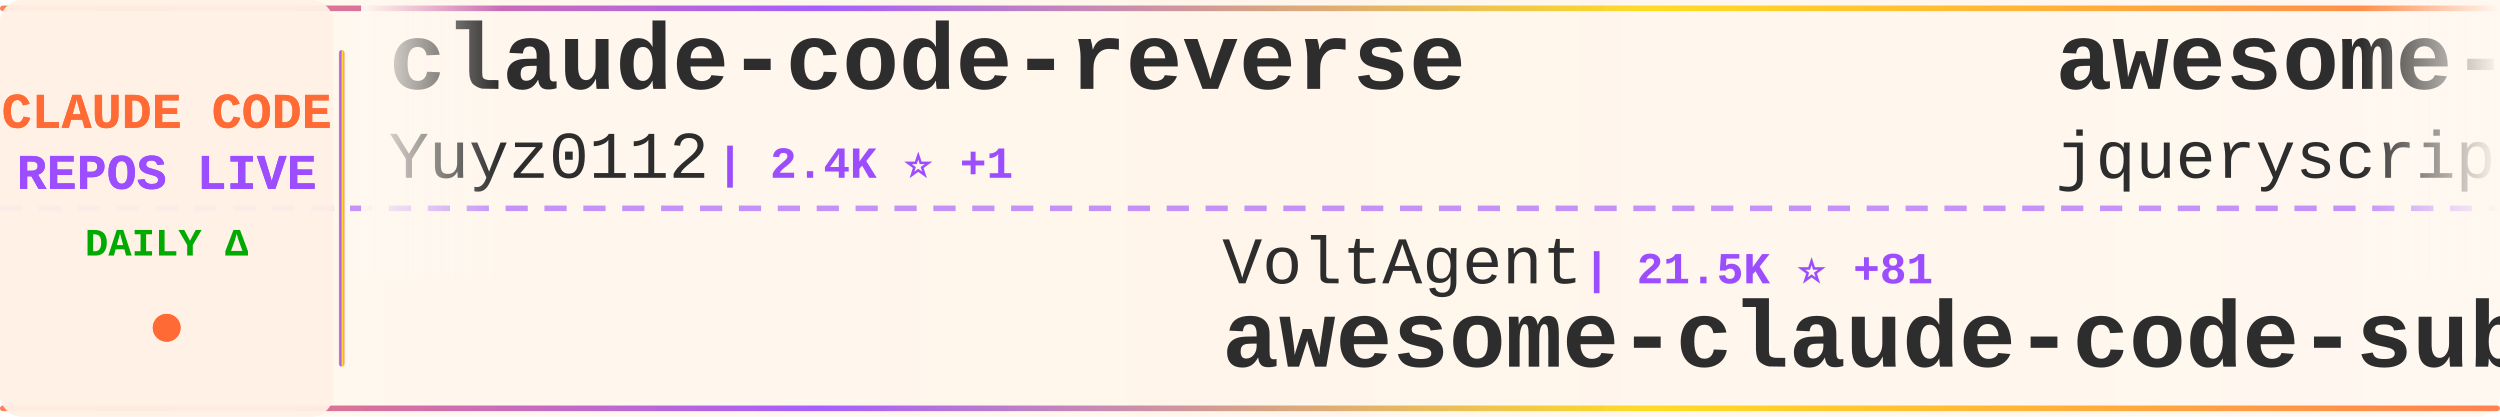
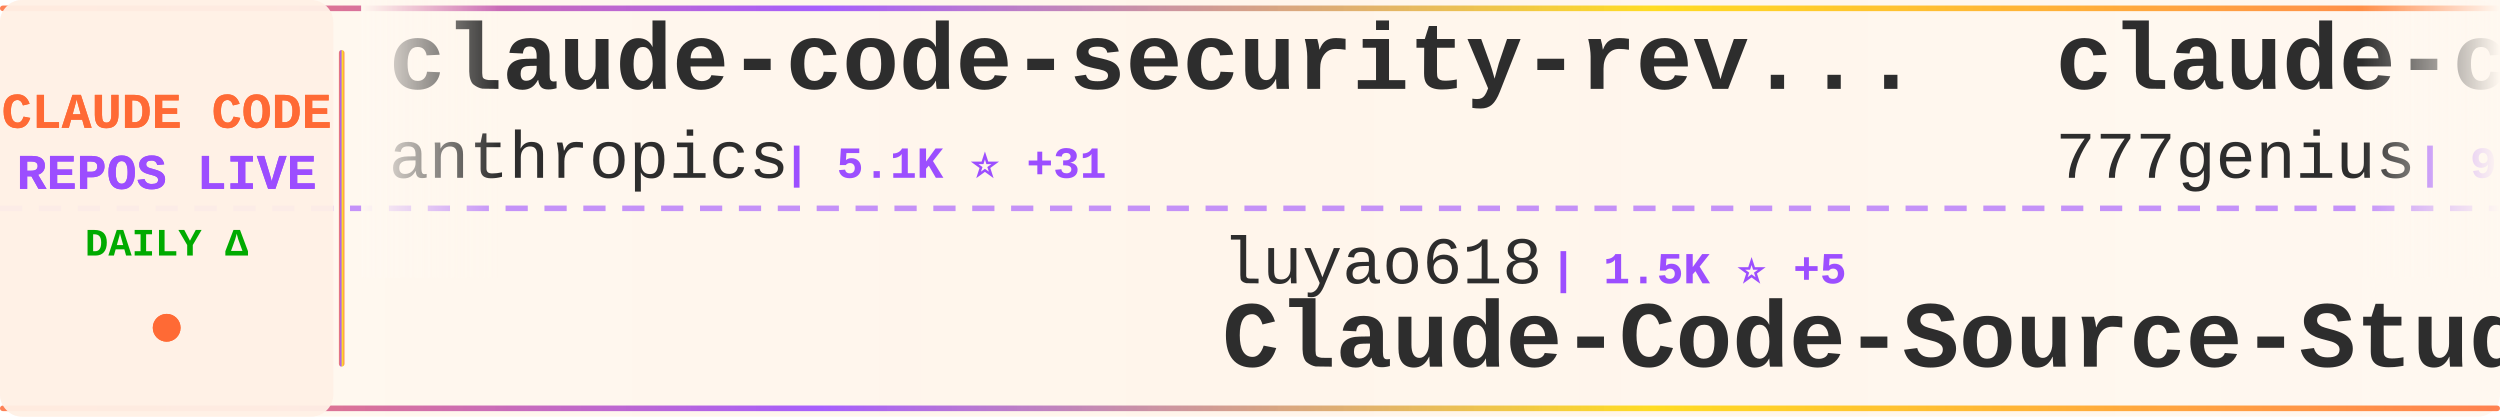
<svg xmlns="http://www.w3.org/2000/svg" width="900" height="150">
  <defs>
    <linearGradient id="tickerBg" x1="0%" y1="0%" x2="100%" y2="0%">
      <stop offset="0%" style="stop-color:#fff8f0;stop-opacity:0.98" />
      <stop offset="50%" style="stop-color:#fff5eb;stop-opacity:1" />
      <stop offset="100%" style="stop-color:#fff8f0;stop-opacity:0.98" />
    </linearGradient>
    <linearGradient id="borderGrad" x1="0%" y1="0%" x2="100%" y2="0%">
      <stop offset="0%" style="stop-color:#FF6B35;stop-opacity:0.85">
        <animate attributeName="stop-opacity" values="0.85;1;0.85" dur="2s" repeatCount="indefinite" />
      </stop>
      <stop offset="33%" style="stop-color:#9C4EFF;stop-opacity:0.9">
        <animate attributeName="stop-opacity" values="0.9;1;0.9" dur="2.2s" repeatCount="indefinite" />
      </stop>
      <stop offset="66%" style="stop-color:#FFD700;stop-opacity:0.85">
        <animate attributeName="stop-opacity" values="0.85;1;0.85" dur="1.8s" repeatCount="indefinite" />
      </stop>
      <stop offset="100%" style="stop-color:#FF6B35;stop-opacity:0.85">
        <animate attributeName="stop-opacity" values="0.85;1;0.85" dur="2s" repeatCount="indefinite" />
      </stop>
    </linearGradient>
    <filter id="textGlow">
      <feGaussianBlur stdDeviation="0.15" result="coloredBlur" />
      <feMerge>
        <feMergeNode in="coloredBlur" />
        <feMergeNode in="SourceGraphic" />
      </feMerge>
    </filter>
    <filter id="metricGlow">
      <feGaussianBlur stdDeviation="0.2" result="coloredBlur" />
      <feMerge>
        <feMergeNode in="coloredBlur" />
        <feMergeNode in="SourceGraphic" />
      </feMerge>
    </filter>
    <linearGradient id="leftFade" x1="0%" y1="0%" x2="100%" y2="0%">
      <stop offset="0%" style="stop-color:#fff8f0;stop-opacity:1" />
      <stop offset="100%" style="stop-color:#fff8f0;stop-opacity:0" />
    </linearGradient>
    <linearGradient id="rightFade" x1="0%" y1="0%" x2="100%" y2="0%">
      <stop offset="0%" style="stop-color:#fff8f0;stop-opacity:0" />
      <stop offset="100%" style="stop-color:#fff8f0;stop-opacity:1" />
    </linearGradient>
  </defs>
  <rect width="900" height="150" fill="url(#tickerBg)" rx="8" />
  <rect x="0" y="2" width="900" height="2" fill="url(#borderGrad)" rx="1" />
  <rect x="0" y="146" width="900" height="2" fill="url(#borderGrad)" rx="1" />
  <line x1="0" y1="75" x2="900" y2="75" stroke="#9C4EFF" stroke-width="2" stroke-dasharray="8 6" opacity="0.6" />
  <rect x="0" y="0" width="120" height="150" fill="#fff0e6" opacity="0.95" rx="8" />
  <text x="60" y="46" font-family="'Courier New', monospace" font-size="18" font-weight="bold" fill="#FF6B35" text-anchor="middle" filter="url(#textGlow)">
    CLAUDE CODE
  </text>
  <text x="60" y="68" font-family="'Courier New', monospace" font-size="18" font-weight="bold" fill="#9C4EFF" text-anchor="middle" filter="url(#textGlow)">
    REPOS LIVE
  </text>
  <text x="60" y="92" font-family="'Courier New', monospace" font-size="14" font-weight="bold" fill="#00aa00" text-anchor="middle">
    DAILY Δ
  </text>
  <circle cx="60" cy="118" r="5" fill="#FF6B35" filter="url(#metricGlow)">
    <animate attributeName="r" values="4;6;4" dur="1.5s" repeatCount="indefinite" />
    <animate attributeName="opacity" values="0.6;1;0.6" dur="1.5s" repeatCount="indefinite" />
  </circle>
  <rect x="122" y="18" width="2" height="114" fill="url(#borderGrad)" rx="1" />
  <clipPath id="tickerClip">
    <rect x="130" y="0" width="770" height="150" />
  </clipPath>
  <g clip-path="url(#tickerClip)">
    <g id="tickerItems">
      <animateTransform attributeName="transform" attributeType="XML" type="translate" from="0 0" to="-3000 0" dur="54s" repeatCount="indefinite" />
      <g transform="translate(0, 0)">
-         <text x="140" y="32" font-family="'Courier New', monospace" font-size="34" font-weight="bold" fill="#2d2d2d">claude-code-reverse</text>
-         <text x="140" y="64" font-family="'Courier New', monospace" font-size="24" font-weight="normal" fill="#2d2d2d" opacity="1.0">Yuyz0112</text>
-         <text x="258" y="64" font-family="'Courier New', monospace" font-size="16" font-weight="bold" fill="#9C4EFF"> | 2.4K ⭐ +1</text>
+         <text x="140" y="32" font-family="'Courier New', monospace" font-size="34" font-weight="bold" fill="#2d2d2d">claude-code-security-rev...</text>
+         <text x="140" y="64" font-family="'Courier New', monospace" font-size="24" font-weight="normal" fill="#2d2d2d" opacity="1.0">anthropics</text>
+         <text x="282" y="64" font-family="'Courier New', monospace" font-size="16" font-weight="bold" fill="#9C4EFF"> | 5.1K ⭐ +31</text>
      </g>
      <g transform="translate(300, 0)">
-         <text x="140" y="102" font-family="'Courier New', monospace" font-size="24" font-weight="normal" fill="#2d2d2d" opacity="1.0">VoltAgent</text>
-         <text x="270" y="102" font-family="'Courier New', monospace" font-size="16" font-weight="bold" fill="#9C4EFF"> | 21.5K ⭐ +81</text>
-         <text x="140" y="132" font-family="'Courier New', monospace" font-size="34" font-weight="bold" fill="#2d2d2d">awesome-claude-code-suba...</text>
+         <text x="140" y="102" font-family="'Courier New', monospace" font-size="24" font-weight="normal" fill="#2d2d2d" opacity="1.0">luyao618</text>
+         <text x="258" y="102" font-family="'Courier New', monospace" font-size="16" font-weight="bold" fill="#9C4EFF"> | 1.5K ⭐ +5</text>
+         <text x="140" y="132" font-family="'Courier New', monospace" font-size="34" font-weight="bold" fill="#2d2d2d">Claude-Code-Source-Study</text>
      </g>
      <g transform="translate(600, 0)">
-         <text x="140" y="32" font-family="'Courier New', monospace" font-size="34" font-weight="bold" fill="#2d2d2d">awesome-claude-code</text>
-         <text x="140" y="64" font-family="'Courier New', monospace" font-size="24" font-weight="normal" fill="#2d2d2d" opacity="1.0">jqueryscript</text>
-         <text x="306" y="64" font-family="'Courier New', monospace" font-size="16" font-weight="bold" fill="#9C4EFF"> | 414 ⭐ +2</text>
-       </g>
-       <g transform="translate(900, 0)">
-         <text x="140" y="102" font-family="'Courier New', monospace" font-size="24" font-weight="normal" fill="#2d2d2d" opacity="1.0">oboard</text>
-         <text x="234" y="102" font-family="'Courier New', monospace" font-size="16" font-weight="bold" fill="#9C4EFF"> | 3.2K ⭐ +3</text>
-         <text x="140" y="132" font-family="'Courier New', monospace" font-size="34" font-weight="bold" fill="#2d2d2d">claude-code-rev</text>
-       </g>
-       <g transform="translate(1200, 0)">
-         <text x="140" y="32" font-family="'Courier New', monospace" font-size="34" font-weight="bold" fill="#2d2d2d">awesome-claude-code-tool...</text>
-         <text x="140" y="64" font-family="'Courier New', monospace" font-size="24" font-weight="normal" fill="#2d2d2d" opacity="1.0">rohitg00</text>
-         <text x="258" y="64" font-family="'Courier New', monospace" font-size="16" font-weight="bold" fill="#9C4EFF"> | 2.0K ⭐ +11</text>
-       </g>
-       <g transform="translate(1500, 0)">
-         <text x="140" y="102" font-family="'Courier New', monospace" font-size="24" font-weight="normal" fill="#2d2d2d" opacity="1.0">luongnv89</text>
-         <text x="270" y="102" font-family="'Courier New', monospace" font-size="16" font-weight="bold" fill="#9C4EFF"> | 36.2K ⭐ +607</text>
-         <text x="140" y="132" font-family="'Courier New', monospace" font-size="34" font-weight="bold" fill="#2d2d2d">claude-howto</text>
-       </g>
-       <g transform="translate(1800, 0)">
        <text x="140" y="32" font-family="'Courier New', monospace" font-size="34" font-weight="bold" fill="#2d2d2d">claude-code-source-code</text>
        <text x="140" y="64" font-family="'Courier New', monospace" font-size="24" font-weight="normal" fill="#2d2d2d" opacity="1.0">777genius</text>
        <text x="270" y="64" font-family="'Courier New', monospace" font-size="16" font-weight="bold" fill="#9C4EFF"> | 914 ⭐</text>
      </g>
+       <g transform="translate(900, 0)">
+         <text x="140" y="102" font-family="'Courier New', monospace" font-size="24" font-weight="normal" fill="#2d2d2d" opacity="1.0">anthropics</text>
+         <text x="282" y="102" font-family="'Courier New', monospace" font-size="16" font-weight="bold" fill="#9C4EFF"> | 148.5K ⭐ +552</text>
+         <text x="140" y="132" font-family="'Courier New', monospace" font-size="34" font-weight="bold" fill="#2d2d2d">skills</text>
+       </g>
+       <g transform="translate(1200, 0)">
+         <text x="140" y="32" font-family="'Courier New', monospace" font-size="34" font-weight="bold" fill="#2d2d2d">claude-code-router</text>
+         <text x="140" y="64" font-family="'Courier New', monospace" font-size="24" font-weight="normal" fill="#2d2d2d" opacity="1.0">musistudio</text>
+         <text x="282" y="64" font-family="'Courier New', monospace" font-size="16" font-weight="bold" fill="#9C4EFF"> | 34.8K ⭐ +29</text>
+       </g>
+       <g transform="translate(1500, 0)">
+         <text x="140" y="102" font-family="'Courier New', monospace" font-size="24" font-weight="normal" fill="#2d2d2d" opacity="1.0">1rgs</text>
+         <text x="210" y="102" font-family="'Courier New', monospace" font-size="16" font-weight="bold" fill="#9C4EFF"> | 3.6K ⭐</text>
+         <text x="140" y="132" font-family="'Courier New', monospace" font-size="34" font-weight="bold" fill="#2d2d2d">claude-code-proxy</text>
+       </g>
+       <g transform="translate(1800, 0)">
+         <text x="140" y="32" font-family="'Courier New', monospace" font-size="34" font-weight="bold" fill="#2d2d2d">edmunds-claude-code</text>
+         <text x="140" y="64" font-family="'Courier New', monospace" font-size="24" font-weight="normal" fill="#2d2d2d" opacity="1.0">edmund-io</text>
+         <text x="270" y="64" font-family="'Courier New', monospace" font-size="16" font-weight="bold" fill="#9C4EFF"> | 1.5K ⭐ +2</text>
+       </g>
      <g transform="translate(2100, 0)">
-         <text x="140" y="102" font-family="'Courier New', monospace" font-size="24" font-weight="normal" fill="#2d2d2d" opacity="1.0">zstmfhy</text>
-         <text x="246" y="102" font-family="'Courier New', monospace" font-size="16" font-weight="bold" fill="#9C4EFF"> | 190 ⭐</text>
-         <text x="140" y="132" font-family="'Courier New', monospace" font-size="34" font-weight="bold" fill="#2d2d2d">Claude-code</text>
+         <text x="140" y="102" font-family="'Courier New', monospace" font-size="24" font-weight="normal" fill="#2d2d2d" opacity="1.0">disler</text>
+         <text x="234" y="102" font-family="'Courier New', monospace" font-size="16" font-weight="bold" fill="#9C4EFF"> | 3.7K ⭐ +1</text>
+         <text x="140" y="132" font-family="'Courier New', monospace" font-size="34" font-weight="bold" fill="#2d2d2d">claude-code-hooks-master...</text>
      </g>
      <g transform="translate(2400, 0)">
-         <text x="140" y="32" font-family="'Courier New', monospace" font-size="34" font-weight="bold" fill="#2d2d2d">sc-claude-code-files</text>
-         <text x="140" y="64" font-family="'Courier New', monospace" font-size="24" font-weight="normal" fill="#2d2d2d" opacity="1.0">https-deeplearning-ai</text>
-         <text x="414" y="64" font-family="'Courier New', monospace" font-size="16" font-weight="bold" fill="#9C4EFF"> | 524 ⭐</text>
+         <text x="140" y="32" font-family="'Courier New', monospace" font-size="34" font-weight="bold" fill="#2d2d2d">collection-claude-code-s...</text>
+         <text x="140" y="64" font-family="'Courier New', monospace" font-size="24" font-weight="normal" fill="#2d2d2d" opacity="1.0">chauncygu</text>
+         <text x="270" y="64" font-family="'Courier New', monospace" font-size="16" font-weight="bold" fill="#9C4EFF"> | 2.6K ⭐ +4</text>
      </g>
      <g transform="translate(2700, 0)">
-         <text x="140" y="102" font-family="'Courier New', monospace" font-size="24" font-weight="normal" fill="#2d2d2d" opacity="1.0">Donchitos</text>
-         <text x="270" y="102" font-family="'Courier New', monospace" font-size="16" font-weight="bold" fill="#9C4EFF"> | 21.3K ⭐ +106</text>
-         <text x="140" y="132" font-family="'Courier New', monospace" font-size="34" font-weight="bold" fill="#2d2d2d">Claude-Code-Game-Studios</text>
+         <text x="140" y="102" font-family="'Courier New', monospace" font-size="24" font-weight="normal" fill="#2d2d2d" opacity="1.0">jeremylongshore</text>
+         <text x="342" y="102" font-family="'Courier New', monospace" font-size="16" font-weight="bold" fill="#9C4EFF"> | 2.3K ⭐ +7</text>
+         <text x="140" y="132" font-family="'Courier New', monospace" font-size="34" font-weight="bold" fill="#2d2d2d">claude-code-plugins-plus...</text>
      </g>
      <g transform="translate(3000, 0)">
-         <text x="140" y="32" font-family="'Courier New', monospace" font-size="34" font-weight="bold" fill="#2d2d2d">claude-code-reverse</text>
-         <text x="140" y="64" font-family="'Courier New', monospace" font-size="24" font-weight="normal" fill="#2d2d2d" opacity="1.0">Yuyz0112</text>
-         <text x="258" y="64" font-family="'Courier New', monospace" font-size="16" font-weight="bold" fill="#9C4EFF"> | 2.4K ⭐ +1</text>
+         <text x="140" y="32" font-family="'Courier New', monospace" font-size="34" font-weight="bold" fill="#2d2d2d">claude-code-security-rev...</text>
+         <text x="140" y="64" font-family="'Courier New', monospace" font-size="24" font-weight="normal" fill="#2d2d2d" opacity="1.0">anthropics</text>
+         <text x="282" y="64" font-family="'Courier New', monospace" font-size="16" font-weight="bold" fill="#9C4EFF"> | 5.1K ⭐ +31</text>
      </g>
      <g transform="translate(3300, 0)">
-         <text x="140" y="102" font-family="'Courier New', monospace" font-size="24" font-weight="normal" fill="#2d2d2d" opacity="1.0">VoltAgent</text>
-         <text x="270" y="102" font-family="'Courier New', monospace" font-size="16" font-weight="bold" fill="#9C4EFF"> | 21.5K ⭐ +81</text>
-         <text x="140" y="132" font-family="'Courier New', monospace" font-size="34" font-weight="bold" fill="#2d2d2d">awesome-claude-code-suba...</text>
+         <text x="140" y="102" font-family="'Courier New', monospace" font-size="24" font-weight="normal" fill="#2d2d2d" opacity="1.0">luyao618</text>
+         <text x="258" y="102" font-family="'Courier New', monospace" font-size="16" font-weight="bold" fill="#9C4EFF"> | 1.5K ⭐ +5</text>
+         <text x="140" y="132" font-family="'Courier New', monospace" font-size="34" font-weight="bold" fill="#2d2d2d">Claude-Code-Source-Study</text>
      </g>
      <g transform="translate(3600, 0)">
-         <text x="140" y="32" font-family="'Courier New', monospace" font-size="34" font-weight="bold" fill="#2d2d2d">awesome-claude-code</text>
-         <text x="140" y="64" font-family="'Courier New', monospace" font-size="24" font-weight="normal" fill="#2d2d2d" opacity="1.0">jqueryscript</text>
-         <text x="306" y="64" font-family="'Courier New', monospace" font-size="16" font-weight="bold" fill="#9C4EFF"> | 414 ⭐ +2</text>
+         <text x="140" y="32" font-family="'Courier New', monospace" font-size="34" font-weight="bold" fill="#2d2d2d">claude-code-source-code</text>
+         <text x="140" y="64" font-family="'Courier New', monospace" font-size="24" font-weight="normal" fill="#2d2d2d" opacity="1.0">777genius</text>
+         <text x="270" y="64" font-family="'Courier New', monospace" font-size="16" font-weight="bold" fill="#9C4EFF"> | 914 ⭐</text>
      </g>
      <g transform="translate(3900, 0)">
-         <text x="140" y="102" font-family="'Courier New', monospace" font-size="24" font-weight="normal" fill="#2d2d2d" opacity="1.0">oboard</text>
-         <text x="234" y="102" font-family="'Courier New', monospace" font-size="16" font-weight="bold" fill="#9C4EFF"> | 3.2K ⭐ +3</text>
-         <text x="140" y="132" font-family="'Courier New', monospace" font-size="34" font-weight="bold" fill="#2d2d2d">claude-code-rev</text>
+         <text x="140" y="102" font-family="'Courier New', monospace" font-size="24" font-weight="normal" fill="#2d2d2d" opacity="1.0">anthropics</text>
+         <text x="282" y="102" font-family="'Courier New', monospace" font-size="16" font-weight="bold" fill="#9C4EFF"> | 148.5K ⭐ +552</text>
+         <text x="140" y="132" font-family="'Courier New', monospace" font-size="34" font-weight="bold" fill="#2d2d2d">skills</text>
      </g>
    </g>
  </g>
  <rect x="130" y="0" width="50" height="100" fill="url(#leftFade)" />
  <rect x="850" y="0" width="50" height="100" fill="url(#rightFade)" />
</svg>
